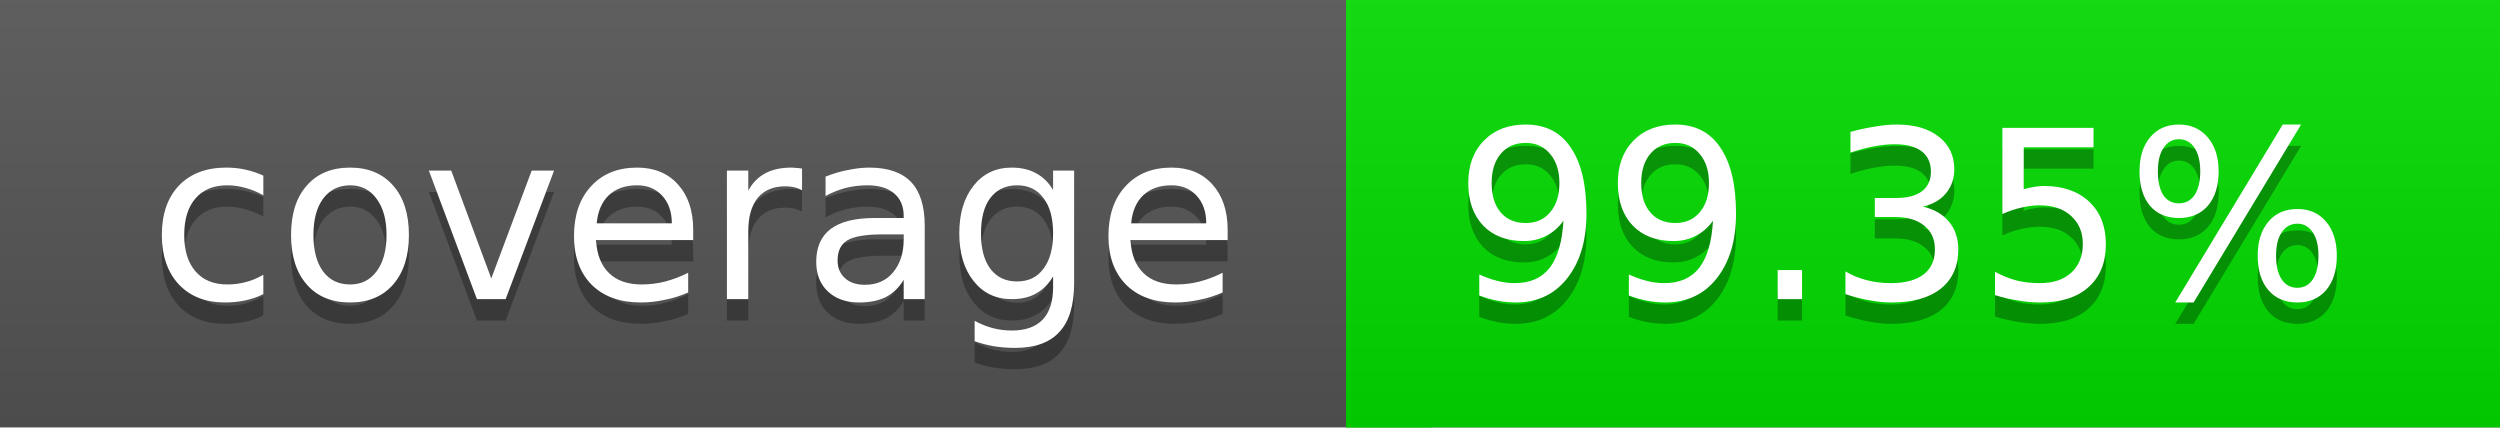
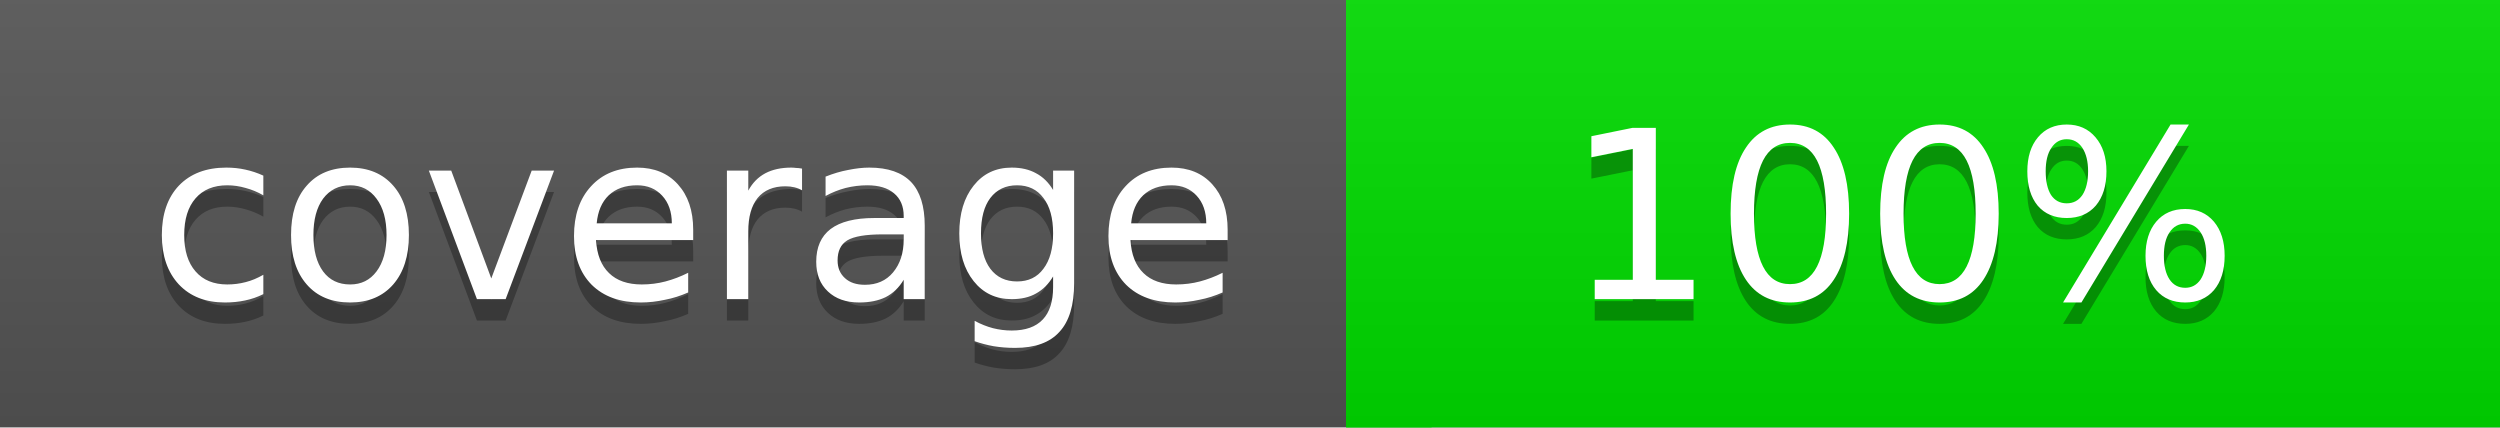
<svg xmlns="http://www.w3.org/2000/svg" width="117" height="20">
  <linearGradient id="a" x2="0" y2="100%">
    <stop offset="0" stop-color="#bbb" stop-opacity=".1" />
    <stop offset="1" stop-opacity=".1" />
  </linearGradient>
  <rect rx="0" width="117" height="20" fill="#555" />
-   <rect rx="0" x="63" width="54" height="20" fill="#01dc00" />
-   <path fill="#01dc00" d="M63 0h4v20h-4z" />
+   <rect rx="0" x="63" width="54" height="20" fill="#00dd00" />
+   <path fill="#00dd00" d="M63 0h4v20h-4z" />
  <rect rx="0" width="117" height="20" fill="url(#a)" />
  <g fill="#fff" text-anchor="middle" font-family="DejaVu Sans,Verdana,Geneva,sans-serif" font-size="11">
    <text x="32.5" y="15" fill="#010101" fill-opacity=".3">coverage</text>
    <text x="32.5" y="14">coverage</text>
-     <text x="89" y="15" fill="#010101" fill-opacity=".3">99.35%</text>
-     <text x="89" y="14">99.35%</text>
+     <text x="89" y="15" fill="#010101" fill-opacity=".3">100%</text>
+     <text x="89" y="14">100%</text>
  </g>
</svg>
